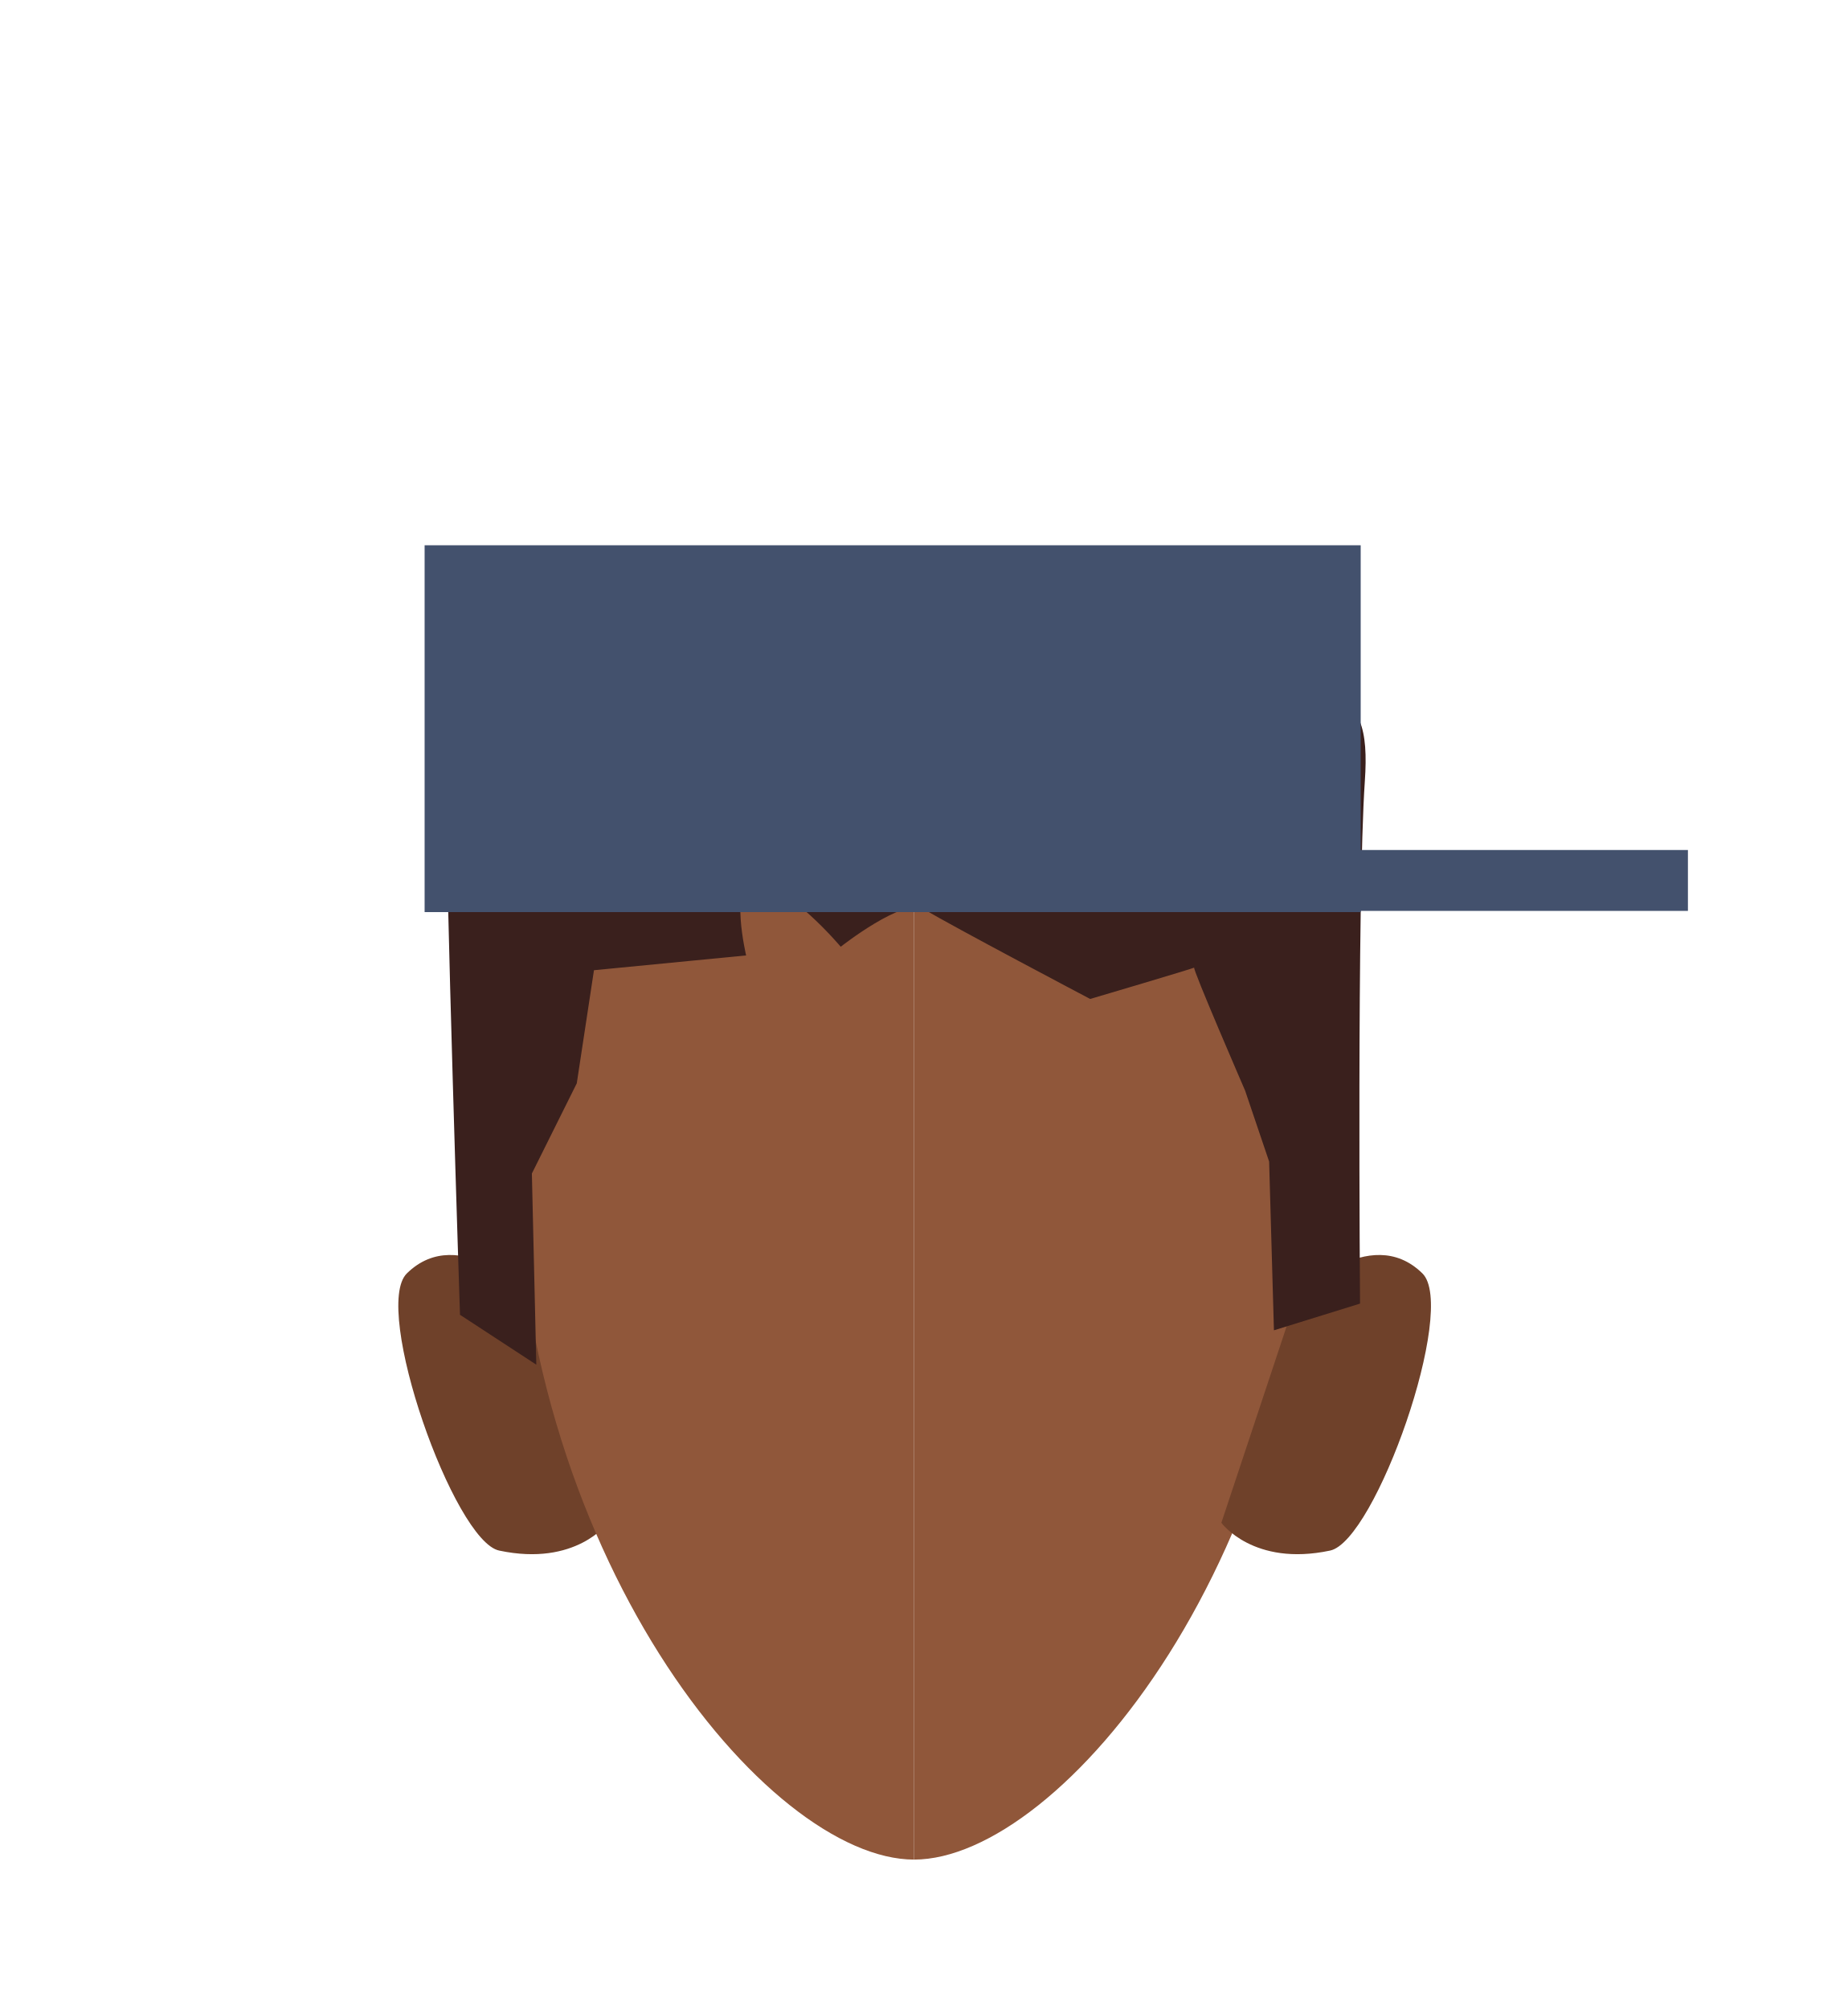
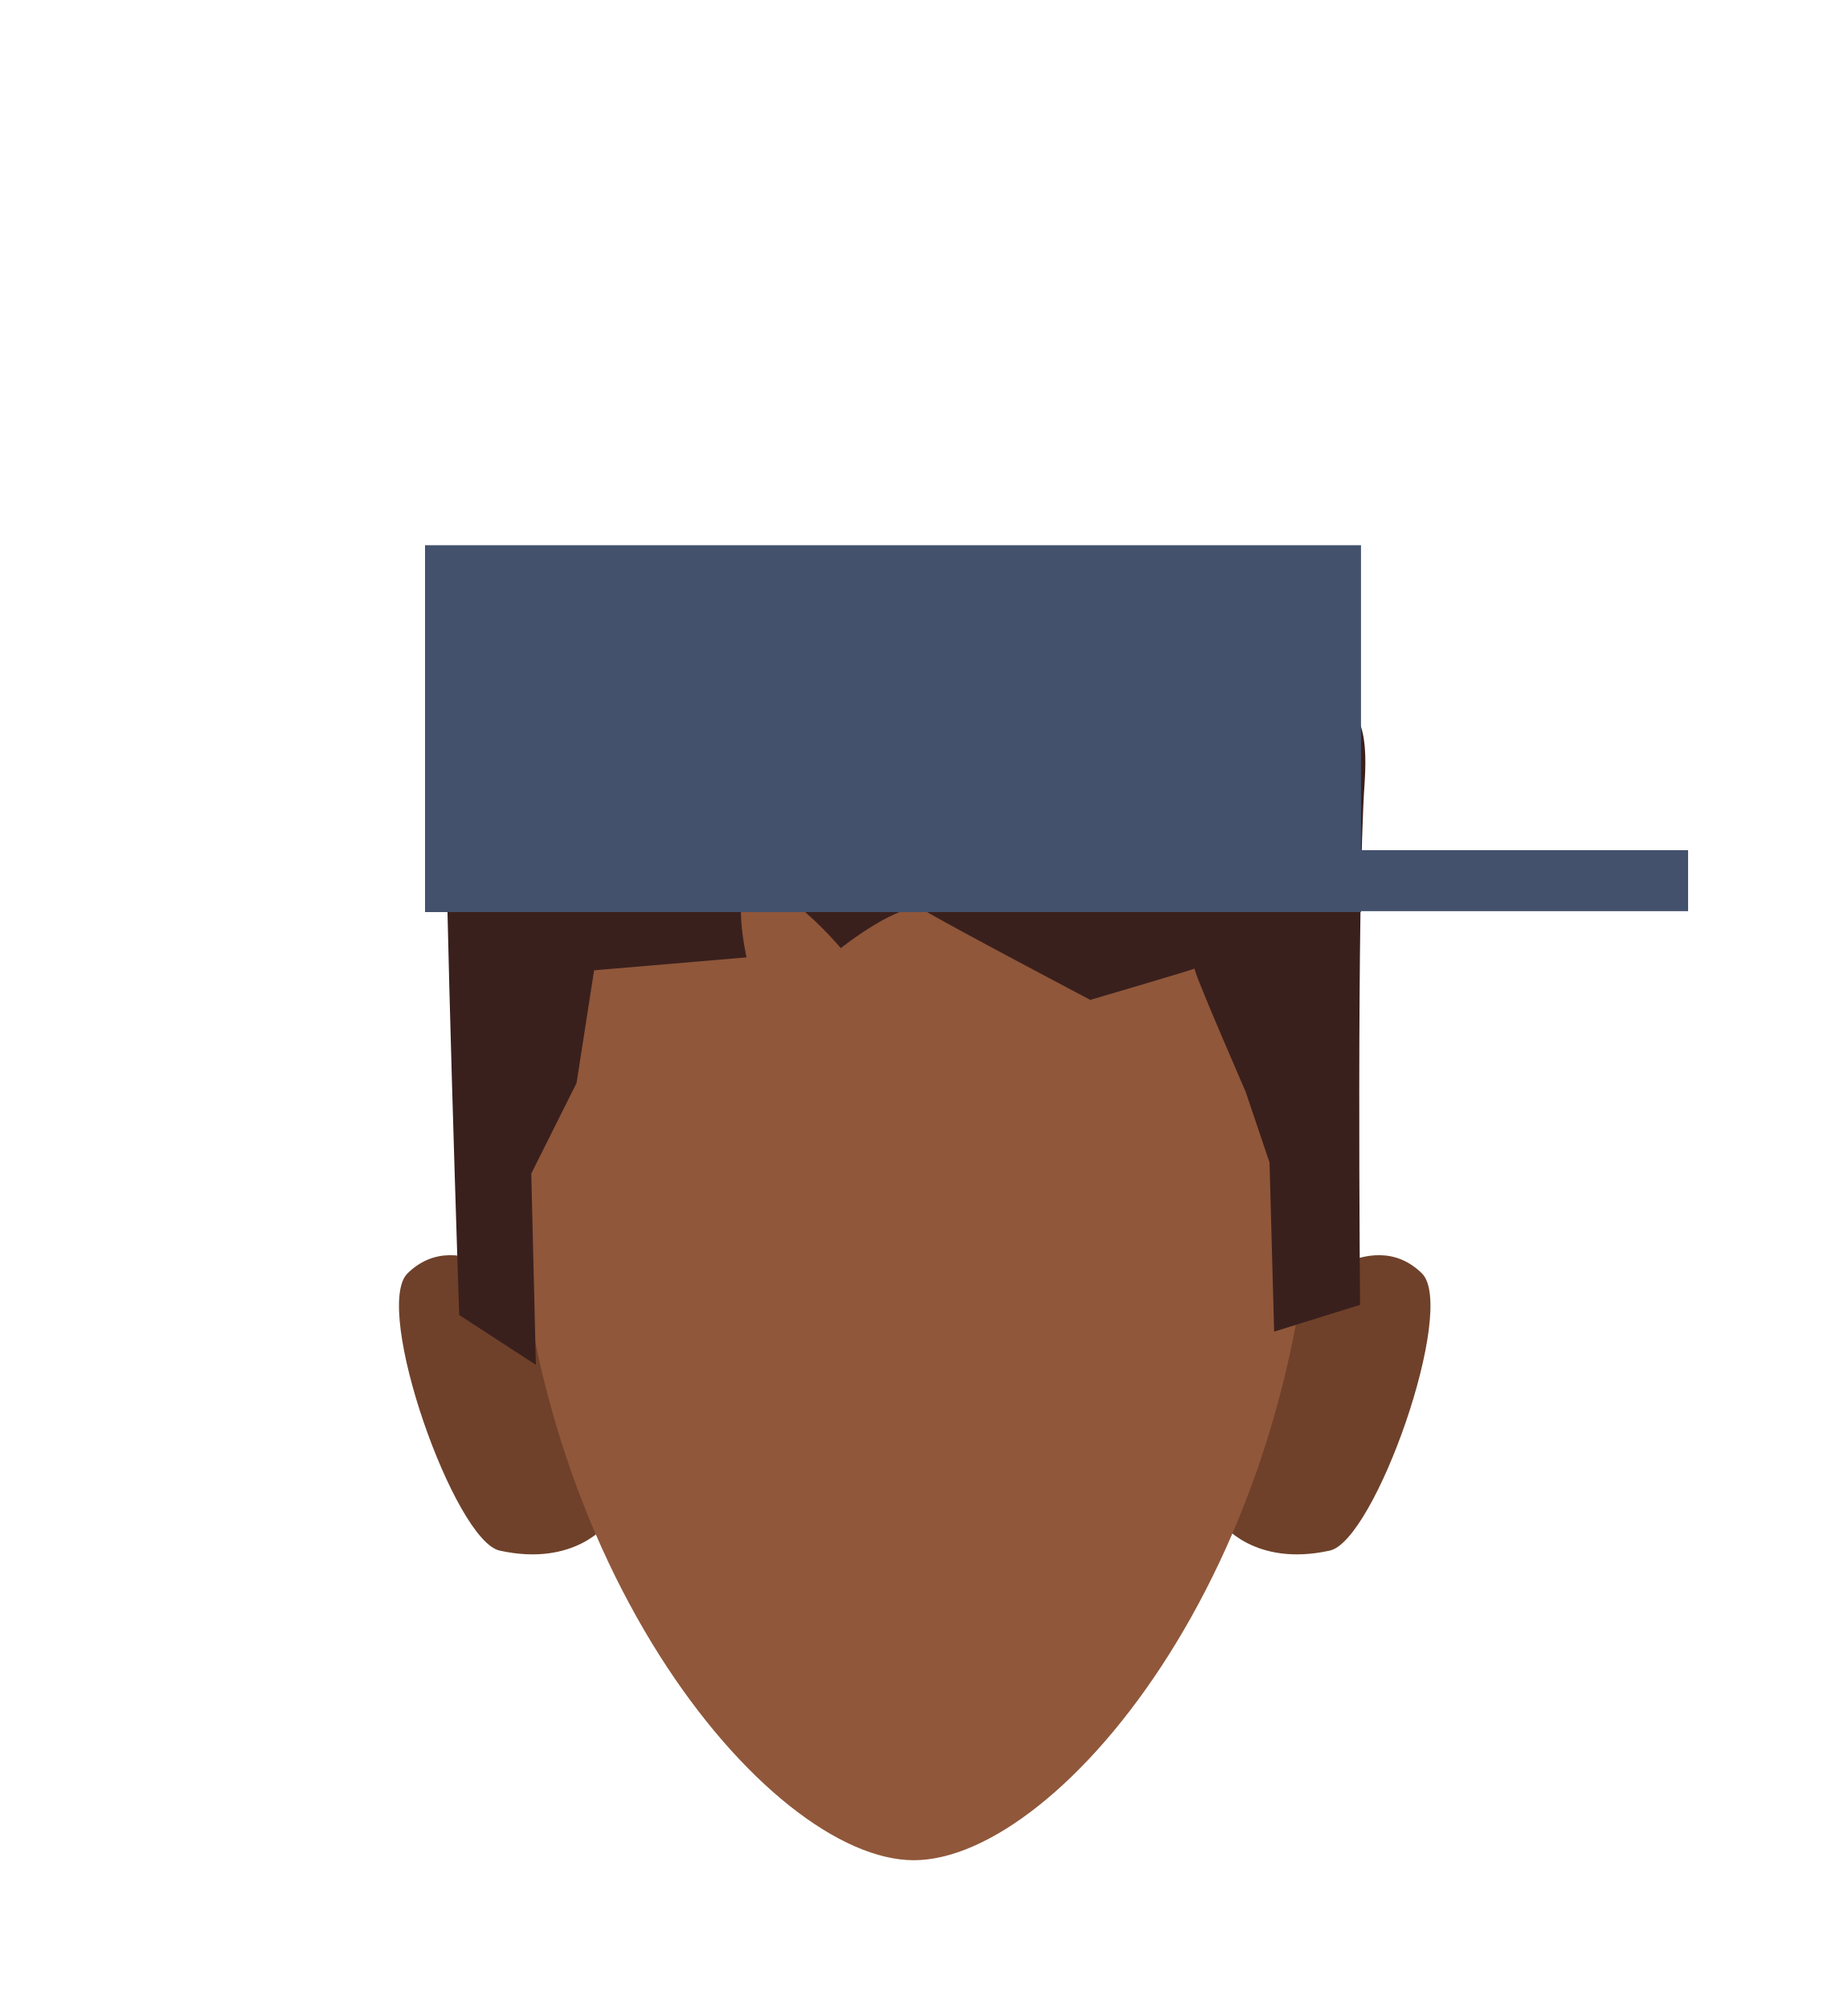
- <svg xmlns="http://www.w3.org/2000/svg" viewBox="0 0 200 217.42">
-   <defs>
-     <style>.cls-1{fill:#90573a;}.cls-2{fill:#6f412a;}.cls-3{fill:#3a201d;}.cls-4{fill:#43516d;}</style>
-   </defs>
-   <g id="Calque_9" data-name="Calque 9">
-     <path class="cls-1" d="M98.94,76.64c23.91,0,43.28,11.19,43.28,45.61,0,46-27.44,79-43.28,79" />
-     <path class="cls-2" d="M132.2,164.8l8.14-24.5s7.88-8.13,13.62-2.49c3.82,3.75-5.09,29-10,30C135.66,169.57,132.2,164.8,132.2,164.8Z" />
-     <path class="cls-2" d="M65.8,164.8l-8.14-24.5s-7.88-8.13-13.62-2.49c-3.82,3.75,5.09,29,10,30C62.34,169.57,65.8,164.8,65.8,164.8Z" />
-     <path class="cls-1" d="M98.94,76.64c-23.9,0-43.28,11.19-43.28,45.61,0,46,27.45,79,43.28,79" />
-     <path class="cls-3" d="M58.05,147.69l-8.26-5.4S48.22,94.73,48.25,82.7c0-15.22,22.55-5.51,38.85-8.31,7.44-1.27,11.41-.52,11.41-.52s16,2.31,22.07,1.65c23.91-2.64,27.91-2.16,27.15,9-.87,12.72-.52,56.56-.52,56.56l-9.32,2.89-.52-18.26-2.6-7.68s-5.77-13.32-5.51-13.32S118,108.11,118,108.11s-15-7.9-18-9.72c-2.16-1.32-9,4.07-9,4.07s-5.82-6.92-9.45-6.92c-2.63,0-.79,7.86-.79,7.86L64.29,105l-1.86,12.24L57.57,127Z" />
+ <svg xmlns="http://www.w3.org/2000/svg" version="1.1" id="Calque_1" x="0px" y="0px" viewBox="0 0 200 217.4" style="enable-background:new 0 0 200 217.4;" xml:space="preserve">
+   <style type="text/css">
+ 	.st0{fill:#6F412A;}
+ 	.st1{fill:#90573A;}
+ 	.st2{fill:#3A201D;}
+ 	.st3{fill:#43516D;}
+ </style>
+   <g id="Calque_9">
+     <path class="st0" d="M132.2,164.8l8.1-24.5c0,0,7.9-8.1,13.6-2.5c3.8,3.8-5.1,29-10,30C135.7,169.6,132.2,164.8,132.2,164.8z" />
+     <path class="st0" d="M65.8,164.8l-8.1-24.5c0,0-7.9-8.1-13.6-2.5c-3.8,3.8,5.1,29,10,30C62.3,169.6,65.8,164.8,65.8,164.8z" />
+     <path class="st1" d="M142.2,122.3c0,46-27.4,79-43.3,79c-15.8,0-43.3-33-43.3-79c0-34.4,19.4-45.6,43.3-45.6   C122.8,76.6,142.2,87.8,142.2,122.3z" />
+     <path class="st2" d="M58,147.7l-8.3-5.4c0,0-1.6-47.6-1.5-59.6c0-15.2,22.6-5.5,38.8-8.3c7.4-1.3,11.4-0.5,11.4-0.5   s16,2.3,22.1,1.7c23.9-2.6,27.9-2.2,27.2,9c-0.9,12.7-0.5,56.6-0.5,56.6l-9.3,2.9l-0.5-18.3l-2.6-7.7c0,0-5.8-13.3-5.5-13.3   s-11.3,3.4-11.3,3.4s-15-7.9-18-9.7c-2.2-1.3-9,4.1-9,4.1s-5.8-6.9-9.4-6.9c-2.6,0-0.8,7.9-0.8,7.9L64.3,105l-1.9,12.2l-4.9,9.8   L58,147.7z" />
  </g>
-   <g id="Calque_10" data-name="Calque 10">
-     <rect class="cls-4" x="45.96" y="59.01" width="101.32" height="39.7" />
-     <rect class="cls-4" x="81.69" y="91.99" width="101.01" height="6.59" />
+   <g id="Calque_10">
+     <rect x="46" y="59" class="st3" width="101.3" height="39.7" />
+     <rect x="81.7" y="92" class="st3" width="101" height="6.6" />
  </g>
</svg>
